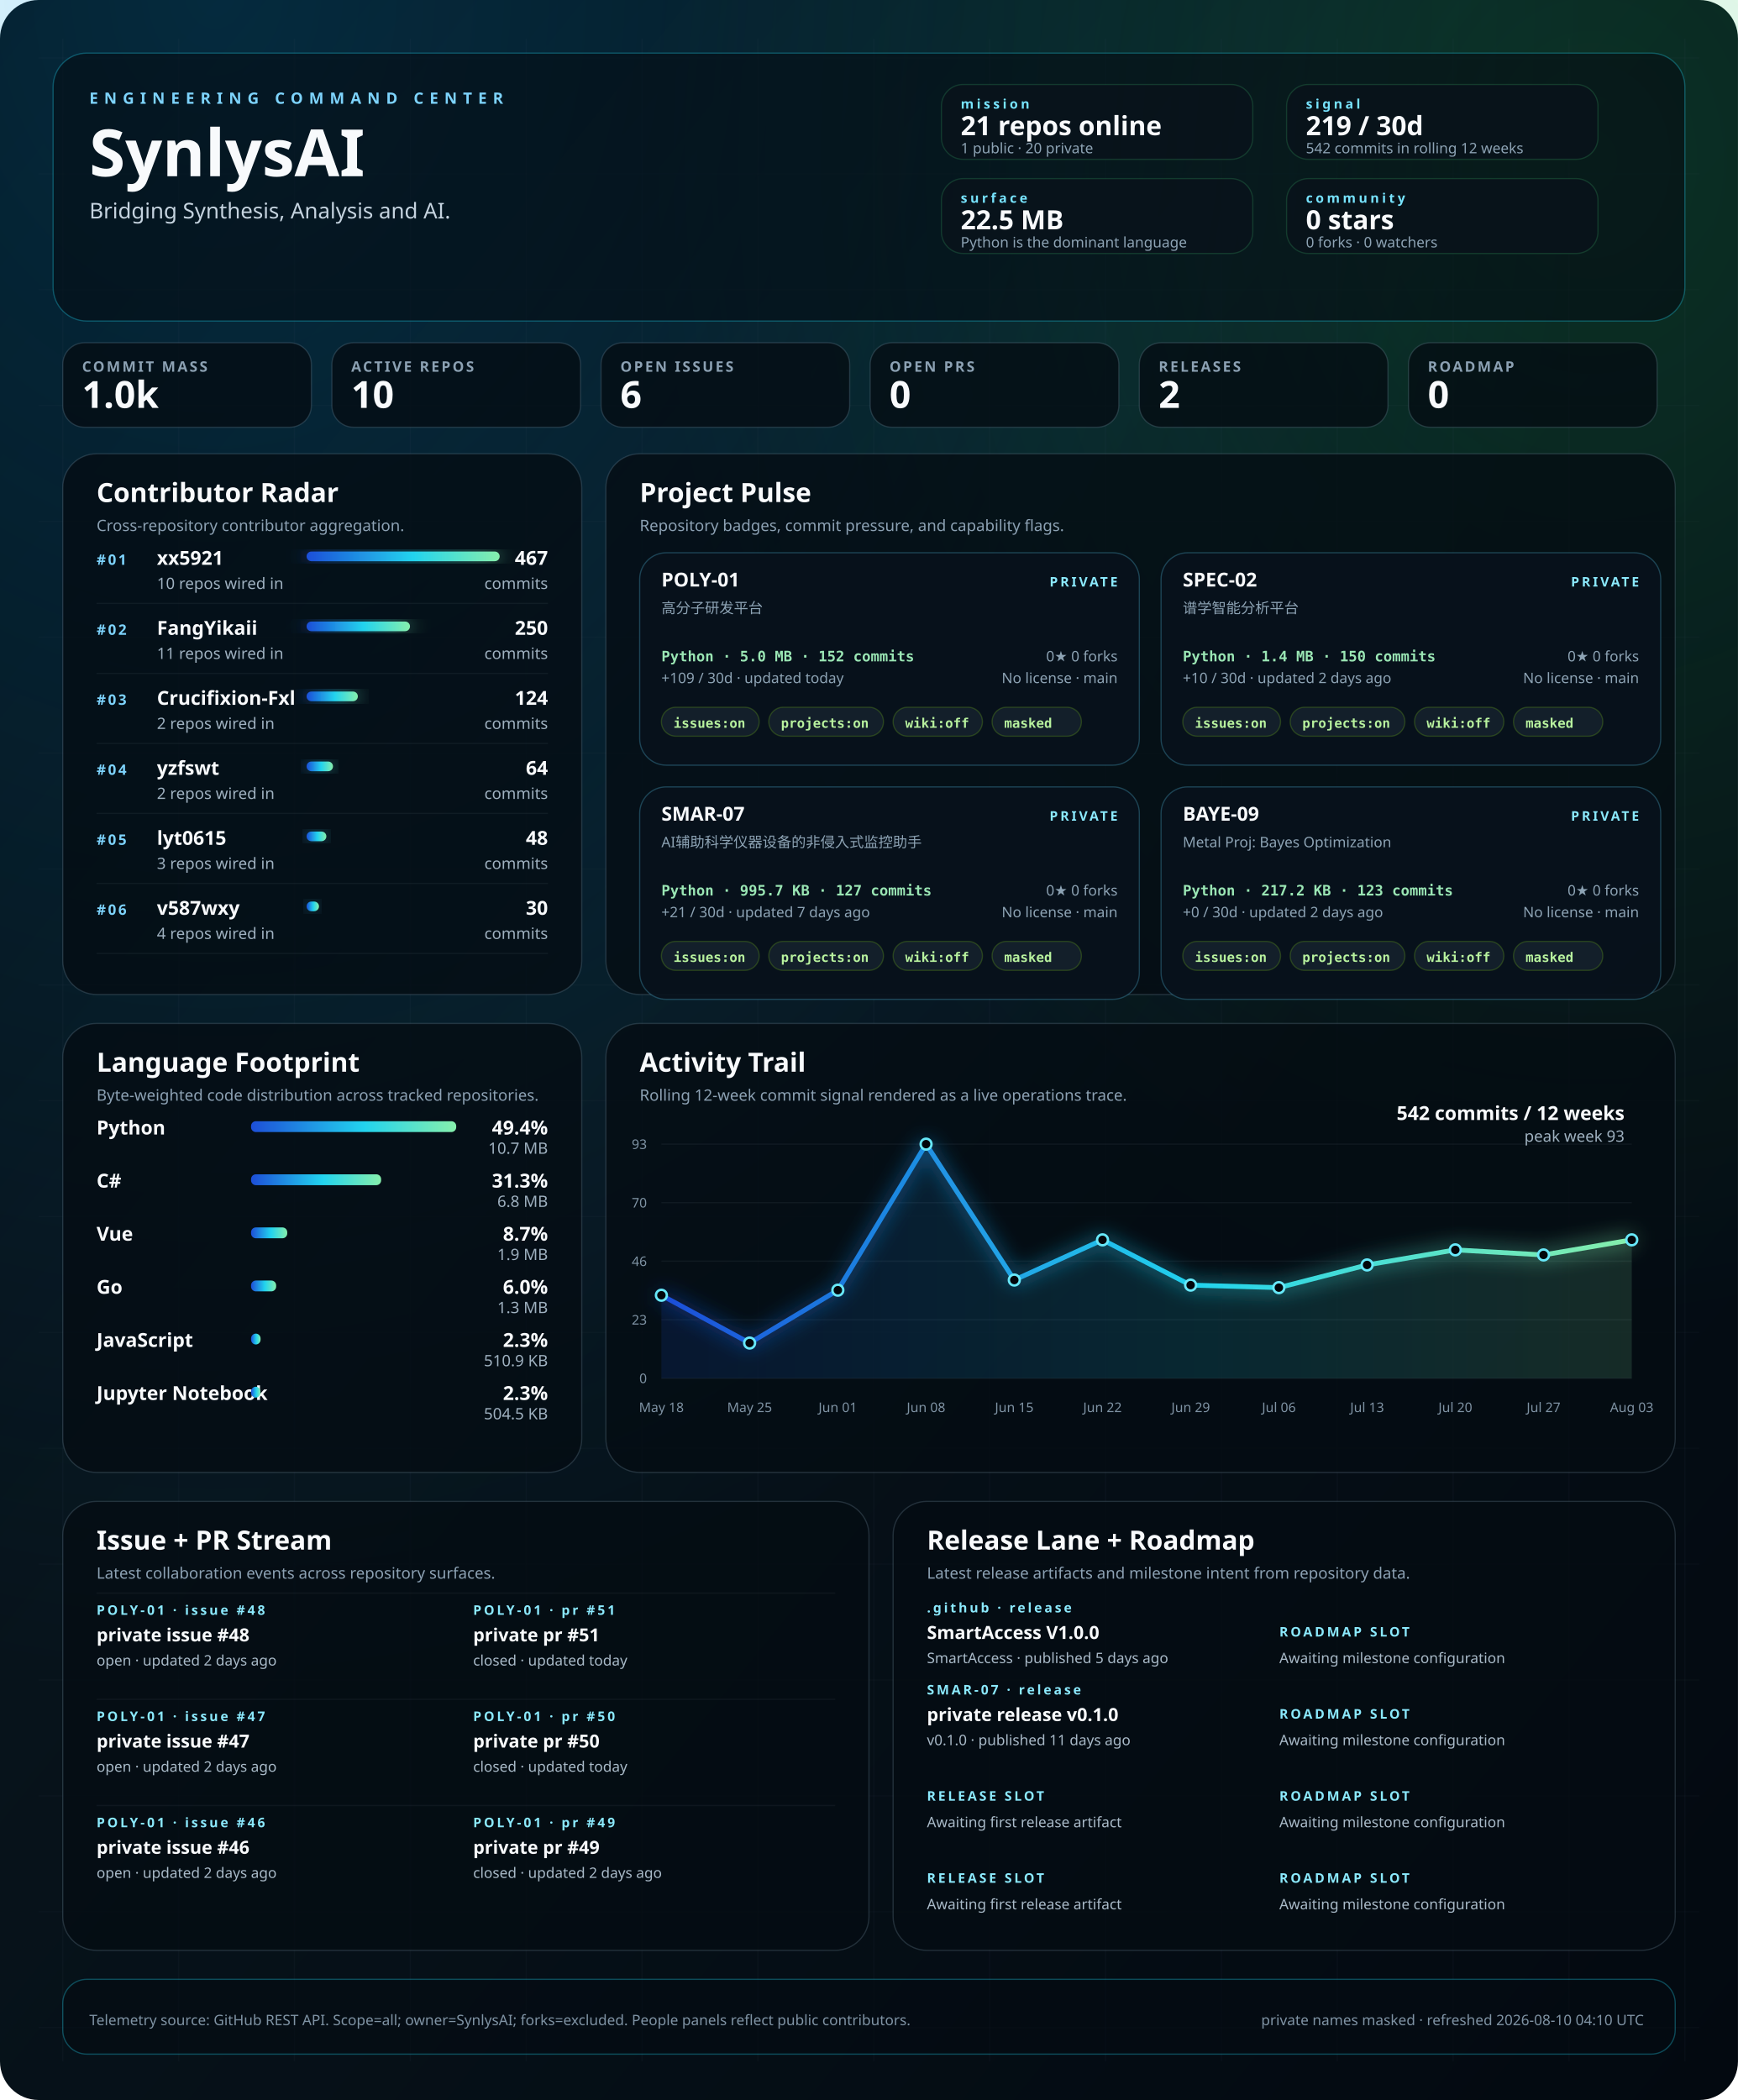
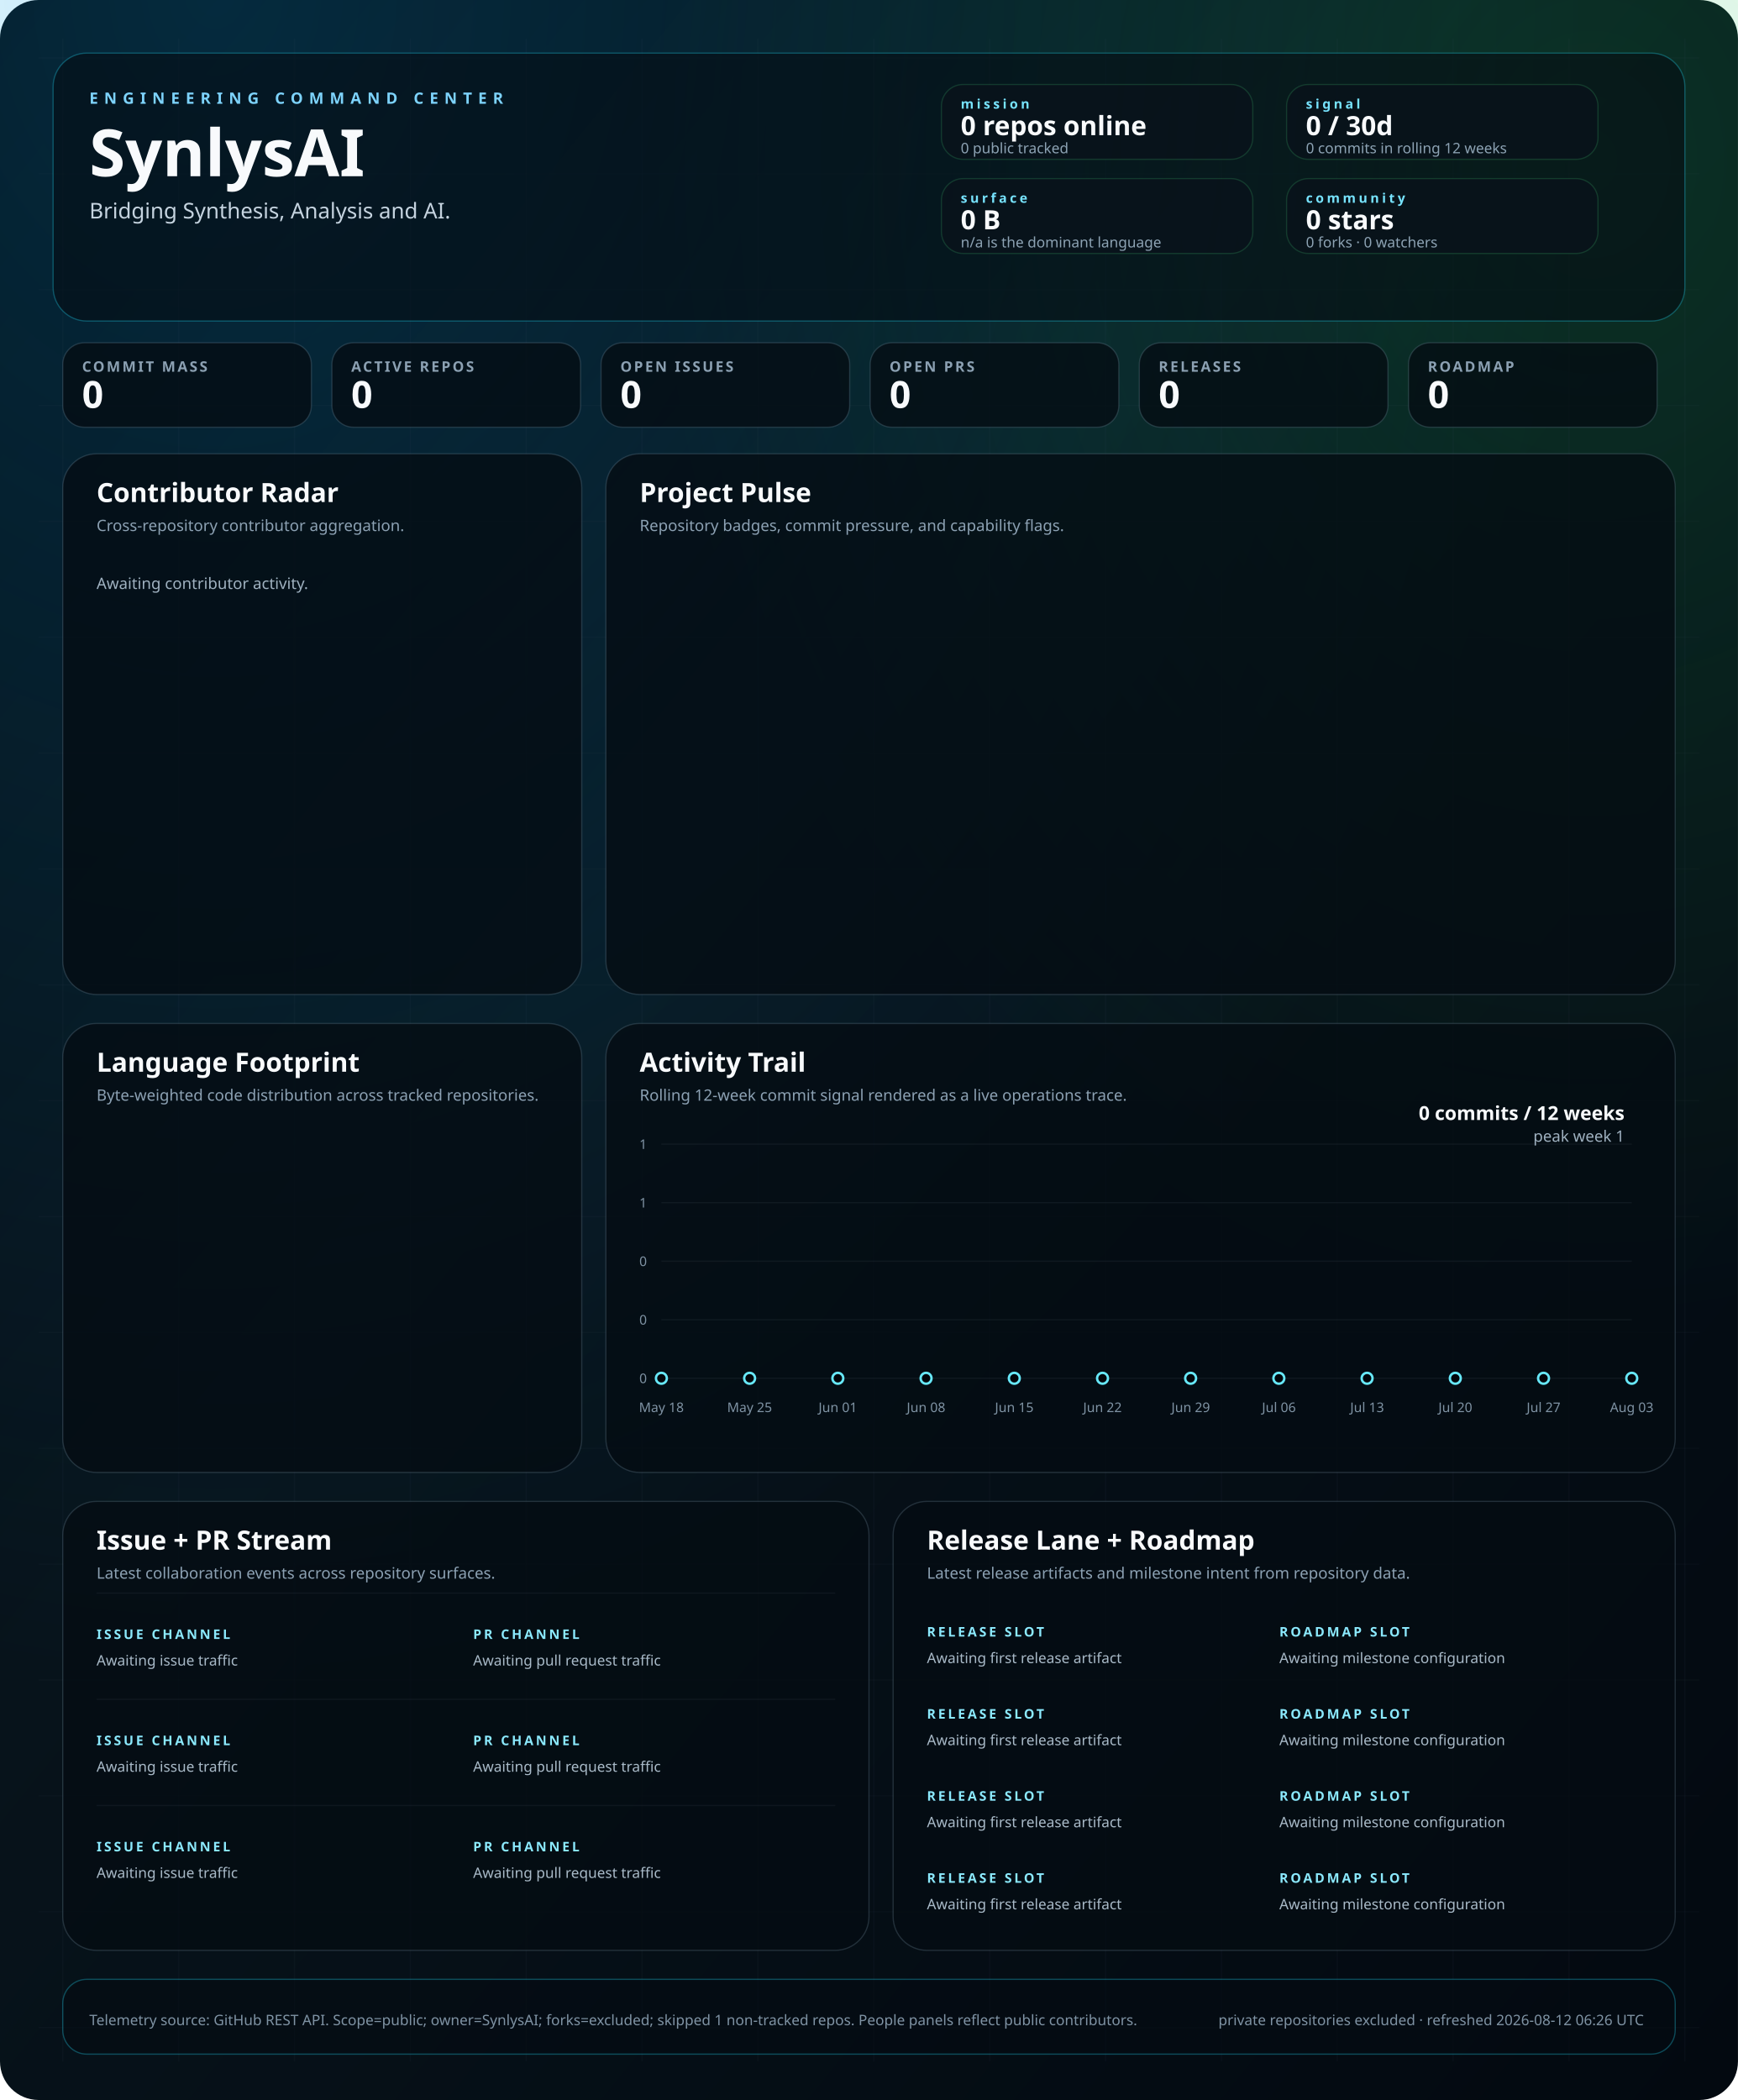
<svg xmlns="http://www.w3.org/2000/svg" width="1440" height="1740" viewBox="0 0 1440 1740" role="img" aria-labelledby="title desc">
  <defs>
    <linearGradient id="bg" x1="0" x2="1" y1="0" y2="1">
      <stop offset="0%" stop-color="#02060b" />
      <stop offset="40%" stop-color="#07131b" />
      <stop offset="100%" stop-color="#030910" />
    </linearGradient>
    <linearGradient id="signal" x1="0" x2="1">
      <stop offset="0%" stop-color="#1d4ed8" />
      <stop offset="55%" stop-color="#22d3ee" />
      <stop offset="100%" stop-color="#86efac" />
    </linearGradient>
    <radialGradient id="haloA" cx="12%" cy="0%" r="80%">
      <stop offset="0%" stop-color="#0ea5e9" stop-opacity="0.22" />
      <stop offset="100%" stop-color="#0ea5e9" stop-opacity="0" />
    </radialGradient>
    <radialGradient id="haloB" cx="92%" cy="8%" r="55%">
      <stop offset="0%" stop-color="#22c55e" stop-opacity="0.18" />
      <stop offset="100%" stop-color="#22c55e" stop-opacity="0" />
    </radialGradient>
    <filter id="softGlow" x="-20%" y="-20%" width="140%" height="140%">
      <feGaussianBlur stdDeviation="8" result="blur" />
      <feMerge>
        <feMergeNode in="blur" />
        <feMergeNode in="SourceGraphic" />
      </feMerge>
    </filter>
    <style>
    .bg { fill: url(#bg); }
    .panel { fill: rgba(5, 12, 18, 0.78); stroke: rgba(120, 146, 167, 0.26); stroke-width: 1; }
    .panel-bright { fill: rgba(5, 12, 18, 0.58); stroke: rgba(34, 211, 238, 0.32); stroke-width: 1; }
    .panel-soft { fill: rgba(9, 18, 27, 0.84); stroke: rgba(74, 222, 128, 0.18); stroke-width: 1; }
    .hero-kicker { fill: #7dd3fc; font: 700 13px 'Trebuchet MS', 'Segoe UI', sans-serif; letter-spacing: 0.38em; text-transform: uppercase; }
    .hero-title { fill: #f8fafc; font: 700 54px 'Trebuchet MS', 'Segoe UI', sans-serif; }
    .hero-subtitle { fill: #c5d3df; font: 400 18px 'Segoe UI', sans-serif; }
    .command-label { fill: #77e4ff; font: 700 11px 'Trebuchet MS', 'Segoe UI', sans-serif; letter-spacing: 0.22em; text-transform: uppercase; }
    .command-value { fill: #f8fafc; font: 700 22px 'Trebuchet MS', 'Segoe UI', sans-serif; }
    .command-note { fill: #8da3b4; font: 400 12px 'Segoe UI', sans-serif; }
    .metric-label { fill: #8ca1b3; font: 600 12px 'Trebuchet MS', 'Segoe UI', sans-serif; letter-spacing: 0.14em; text-transform: uppercase; }
    .metric-value { fill: #f8fafc; font: 700 31px 'Trebuchet MS', 'Segoe UI', sans-serif; }
    .panel-title { fill: #f8fafc; font: 700 22px 'Trebuchet MS', 'Segoe UI', sans-serif; }
    .panel-subtitle { fill: #8ca1b3; font: 400 13px 'Segoe UI', sans-serif; }
    .rank { fill: #7dd3fc; font: 700 12px 'Trebuchet MS', 'Segoe UI', sans-serif; letter-spacing: 0.14em; }
    .table-name { fill: #f8fafc; font: 600 16px 'Segoe UI', sans-serif; }
    .table-meta { fill: #9fb1c0; font: 400 13px 'Segoe UI', sans-serif; }
    .table-value { fill: #f8fafc; font: 700 16px 'Trebuchet MS', 'Segoe UI', sans-serif; }
    .tiny { fill: #7f93a4; font: 400 11px 'Segoe UI', sans-serif; }
    .badge { fill: rgba(8, 18, 28, 0.92); stroke: rgba(93, 214, 255, 0.26); stroke-width: 1; }
    .badge-title { fill: #f8fafc; font: 700 16px 'Trebuchet MS', 'Segoe UI', sans-serif; }
    .badge-meta { fill: #8da3b4; font: 400 12px 'Segoe UI', sans-serif; }
    .badge-chip { fill: rgba(20, 33, 44, 0.92); stroke: rgba(132, 204, 22, 0.24); stroke-width: 1; }
    .badge-chip-text { fill: #b8f29e; font: 600 11px Consolas, 'SFMono-Regular', monospace; }
    .repo-card-mono { fill: #9ae6b4; font: 600 12px Consolas, 'SFMono-Regular', monospace; }
    .stream-label { fill: #f8fafc; font: 600 15px 'Segoe UI', sans-serif; }
    .stream-state { fill: #8be9fd; font: 700 11px 'Trebuchet MS', 'Segoe UI', sans-serif; letter-spacing: 0.18em; text-transform: uppercase; }
    .stream-copy { fill: #a9bac8; font: 400 12px 'Segoe UI', sans-serif; }
    .footer { fill: #7f93a4; font: 400 12px 'Segoe UI', sans-serif; }
  </style>
  </defs>
  <rect class="bg" width="1440" height="1740" rx="32" />
  <rect x="0" y="0" width="1440" height="1740" fill="url(#haloA)" />
  <rect x="0" y="0" width="1440" height="1740" fill="url(#haloB)" />
  <line x1="52" y1="32" x2="52" y2="1708" stroke="rgba(74, 85, 104, 0.08)" stroke-width="1" />
  <line x1="148" y1="32" x2="148" y2="1708" stroke="rgba(74, 85, 104, 0.08)" stroke-width="1" />
  <line x1="244" y1="32" x2="244" y2="1708" stroke="rgba(74, 85, 104, 0.08)" stroke-width="1" />
  <line x1="340" y1="32" x2="340" y2="1708" stroke="rgba(74, 85, 104, 0.08)" stroke-width="1" />
  <line x1="436" y1="32" x2="436" y2="1708" stroke="rgba(74, 85, 104, 0.08)" stroke-width="1" />
  <line x1="532" y1="32" x2="532" y2="1708" stroke="rgba(74, 85, 104, 0.08)" stroke-width="1" />
  <line x1="628" y1="32" x2="628" y2="1708" stroke="rgba(74, 85, 104, 0.08)" stroke-width="1" />
  <line x1="724" y1="32" x2="724" y2="1708" stroke="rgba(74, 85, 104, 0.08)" stroke-width="1" />
  <line x1="820" y1="32" x2="820" y2="1708" stroke="rgba(74, 85, 104, 0.08)" stroke-width="1" />
  <line x1="916" y1="32" x2="916" y2="1708" stroke="rgba(74, 85, 104, 0.08)" stroke-width="1" />
  <line x1="1012" y1="32" x2="1012" y2="1708" stroke="rgba(74, 85, 104, 0.08)" stroke-width="1" />
  <line x1="1108" y1="32" x2="1108" y2="1708" stroke="rgba(74, 85, 104, 0.08)" stroke-width="1" />
  <line x1="1204" y1="32" x2="1204" y2="1708" stroke="rgba(74, 85, 104, 0.08)" stroke-width="1" />
  <line x1="1300" y1="32" x2="1300" y2="1708" stroke="rgba(74, 85, 104, 0.08)" stroke-width="1" />
  <line x1="1396" y1="32" x2="1396" y2="1708" stroke="rgba(74, 85, 104, 0.08)" stroke-width="1" />
  <line x1="32" y1="48" x2="1408" y2="48" stroke="rgba(74, 85, 104, 0.06)" stroke-width="1" />
  <line x1="32" y1="144" x2="1408" y2="144" stroke="rgba(74, 85, 104, 0.06)" stroke-width="1" />
  <line x1="32" y1="240" x2="1408" y2="240" stroke="rgba(74, 85, 104, 0.06)" stroke-width="1" />
  <line x1="32" y1="336" x2="1408" y2="336" stroke="rgba(74, 85, 104, 0.06)" stroke-width="1" />
  <line x1="32" y1="432" x2="1408" y2="432" stroke="rgba(74, 85, 104, 0.06)" stroke-width="1" />
  <line x1="32" y1="528" x2="1408" y2="528" stroke="rgba(74, 85, 104, 0.06)" stroke-width="1" />
  <line x1="32" y1="624" x2="1408" y2="624" stroke="rgba(74, 85, 104, 0.06)" stroke-width="1" />
  <line x1="32" y1="720" x2="1408" y2="720" stroke="rgba(74, 85, 104, 0.06)" stroke-width="1" />
  <line x1="32" y1="816" x2="1408" y2="816" stroke="rgba(74, 85, 104, 0.06)" stroke-width="1" />
  <line x1="32" y1="912" x2="1408" y2="912" stroke="rgba(74, 85, 104, 0.06)" stroke-width="1" />
  <line x1="32" y1="1008" x2="1408" y2="1008" stroke="rgba(74, 85, 104, 0.06)" stroke-width="1" />
  <line x1="32" y1="1104" x2="1408" y2="1104" stroke="rgba(74, 85, 104, 0.06)" stroke-width="1" />
  <line x1="32" y1="1200" x2="1408" y2="1200" stroke="rgba(74, 85, 104, 0.06)" stroke-width="1" />
  <line x1="32" y1="1296" x2="1408" y2="1296" stroke="rgba(74, 85, 104, 0.06)" stroke-width="1" />
  <line x1="32" y1="1392" x2="1408" y2="1392" stroke="rgba(74, 85, 104, 0.06)" stroke-width="1" />
  <line x1="32" y1="1488" x2="1408" y2="1488" stroke="rgba(74, 85, 104, 0.06)" stroke-width="1" />
  <line x1="32" y1="1584" x2="1408" y2="1584" stroke="rgba(74, 85, 104, 0.06)" stroke-width="1" />
  <line x1="32" y1="1680" x2="1408" y2="1680" stroke="rgba(74, 85, 104, 0.06)" stroke-width="1" />
  <rect x="44" y="44" width="1352" height="222" rx="28" class="panel-bright" />
  <text x="74" y="86" text-anchor="start" class="hero-kicker">ENGINEERING COMMAND CENTER</text>
  <text x="74" y="146" text-anchor="start" class="hero-title">SynlysAI</text>
  <text x="74" y="181" text-anchor="start" class="hero-subtitle">Bridging Synthesis, Analysis and AI.</text>
  <rect x="780" y="70" width="258" height="62" rx="18" class="panel-soft" />
  <text x="796" y="90" text-anchor="start" class="command-label">mission</text>
-   <text x="796" y="112" text-anchor="start" class="command-value">21 repos online</text>
-   <text x="796" y="127" text-anchor="start" class="command-note">1 public · 20 private</text>
+   <text x="796" y="112" text-anchor="start" class="command-value">0 repos online</text>
+   <text x="796" y="127" text-anchor="start" class="command-note">0 public tracked</text>
  <rect x="1066" y="70" width="258" height="62" rx="18" class="panel-soft" />
  <text x="1082" y="90" text-anchor="start" class="command-label">signal</text>
-   <text x="1082" y="112" text-anchor="start" class="command-value">219 / 30d</text>
-   <text x="1082" y="127" text-anchor="start" class="command-note">542 commits in rolling 12 weeks</text>
+   <text x="1082" y="112" text-anchor="start" class="command-value">0 / 30d</text>
+   <text x="1082" y="127" text-anchor="start" class="command-note">0 commits in rolling 12 weeks</text>
  <rect x="780" y="148" width="258" height="62" rx="18" class="panel-soft" />
  <text x="796" y="168" text-anchor="start" class="command-label">surface</text>
-   <text x="796" y="190" text-anchor="start" class="command-value">22.5 MB</text>
-   <text x="796" y="205" text-anchor="start" class="command-note">Python is the dominant language</text>
+   <text x="796" y="190" text-anchor="start" class="command-value">0 B</text>
+   <text x="796" y="205" text-anchor="start" class="command-note">n/a is the dominant language</text>
  <rect x="1066" y="148" width="258" height="62" rx="18" class="panel-soft" />
  <text x="1082" y="168" text-anchor="start" class="command-label">community</text>
  <text x="1082" y="190" text-anchor="start" class="command-value">0 stars</text>
  <text x="1082" y="205" text-anchor="start" class="command-note">0 forks · 0 watchers</text>
  <rect x="52" y="284" width="206" height="70" rx="18" class="panel" />
  <text x="68" y="308" text-anchor="start" class="metric-label">COMMIT MASS</text>
-   <text x="68" y="338" text-anchor="start" class="metric-value">1.0k</text>
+   <text x="68" y="338" text-anchor="start" class="metric-value">0</text>
  <rect x="275" y="284" width="206" height="70" rx="18" class="panel" />
  <text x="291" y="308" text-anchor="start" class="metric-label">ACTIVE REPOS</text>
-   <text x="291" y="338" text-anchor="start" class="metric-value">10</text>
+   <text x="291" y="338" text-anchor="start" class="metric-value">0</text>
  <rect x="498" y="284" width="206" height="70" rx="18" class="panel" />
  <text x="514" y="308" text-anchor="start" class="metric-label">OPEN ISSUES</text>
-   <text x="514" y="338" text-anchor="start" class="metric-value">6</text>
+   <text x="514" y="338" text-anchor="start" class="metric-value">0</text>
  <rect x="721" y="284" width="206" height="70" rx="18" class="panel" />
  <text x="737" y="308" text-anchor="start" class="metric-label">OPEN PRS</text>
  <text x="737" y="338" text-anchor="start" class="metric-value">0</text>
  <rect x="944" y="284" width="206" height="70" rx="18" class="panel" />
  <text x="960" y="308" text-anchor="start" class="metric-label">RELEASES</text>
-   <text x="960" y="338" text-anchor="start" class="metric-value">2</text>
+   <text x="960" y="338" text-anchor="start" class="metric-value">0</text>
  <rect x="1167" y="284" width="206" height="70" rx="18" class="panel" />
  <text x="1183" y="308" text-anchor="start" class="metric-label">ROADMAP</text>
  <text x="1183" y="338" text-anchor="start" class="metric-value">0</text>
  <rect x="52" y="376" width="430" height="448" rx="28" class="panel" />
  <text x="80" y="416" text-anchor="start" class="panel-title">Contributor Radar</text>
  <text x="80" y="440" text-anchor="start" class="panel-subtitle">Cross-repository contributor aggregation.</text>
-   <text x="80" y="468" text-anchor="start" class="rank">#01</text>
-   <text x="130" y="468" text-anchor="start" class="table-name">xx5921</text>
-   <text x="130" y="488" text-anchor="start" class="table-meta">10 repos wired in</text>
-   <rect x="254" y="457" width="160.0" height="8" rx="4" fill="url(#signal)" filter="url(#softGlow)" />
-   <text x="454" y="468" text-anchor="end" class="table-value">467</text>
-   <text x="454" y="488" text-anchor="end" class="table-meta">commits</text>
-   <line x1="80" y1="500" x2="454" y2="500" stroke="rgba(148, 163, 184, 0.08)" stroke-width="1" />
-   <text x="80" y="526" text-anchor="start" class="rank">#02</text>
-   <text x="130" y="526" text-anchor="start" class="table-name">FangYikaii</text>
-   <text x="130" y="546" text-anchor="start" class="table-meta">11 repos wired in</text>
-   <rect x="254" y="515" width="85.7" height="8" rx="4" fill="url(#signal)" filter="url(#softGlow)" />
-   <text x="454" y="526" text-anchor="end" class="table-value">250</text>
-   <text x="454" y="546" text-anchor="end" class="table-meta">commits</text>
-   <line x1="80" y1="558" x2="454" y2="558" stroke="rgba(148, 163, 184, 0.08)" stroke-width="1" />
-   <text x="80" y="584" text-anchor="start" class="rank">#03</text>
-   <text x="130" y="584" text-anchor="start" class="table-name">Crucifixion-Fxl</text>
-   <text x="130" y="604" text-anchor="start" class="table-meta">2 repos wired in</text>
-   <rect x="254" y="573" width="42.5" height="8" rx="4" fill="url(#signal)" filter="url(#softGlow)" />
-   <text x="454" y="584" text-anchor="end" class="table-value">124</text>
-   <text x="454" y="604" text-anchor="end" class="table-meta">commits</text>
-   <line x1="80" y1="616" x2="454" y2="616" stroke="rgba(148, 163, 184, 0.08)" stroke-width="1" />
-   <text x="80" y="642" text-anchor="start" class="rank">#04</text>
-   <text x="130" y="642" text-anchor="start" class="table-name">yzfswt</text>
-   <text x="130" y="662" text-anchor="start" class="table-meta">2 repos wired in</text>
-   <rect x="254" y="631" width="21.9" height="8" rx="4" fill="url(#signal)" filter="url(#softGlow)" />
-   <text x="454" y="642" text-anchor="end" class="table-value">64</text>
-   <text x="454" y="662" text-anchor="end" class="table-meta">commits</text>
-   <line x1="80" y1="674" x2="454" y2="674" stroke="rgba(148, 163, 184, 0.08)" stroke-width="1" />
-   <text x="80" y="700" text-anchor="start" class="rank">#05</text>
-   <text x="130" y="700" text-anchor="start" class="table-name">lyt0615</text>
-   <text x="130" y="720" text-anchor="start" class="table-meta">3 repos wired in</text>
-   <rect x="254" y="689" width="16.4" height="8" rx="4" fill="url(#signal)" filter="url(#softGlow)" />
-   <text x="454" y="700" text-anchor="end" class="table-value">48</text>
-   <text x="454" y="720" text-anchor="end" class="table-meta">commits</text>
-   <line x1="80" y1="732" x2="454" y2="732" stroke="rgba(148, 163, 184, 0.08)" stroke-width="1" />
-   <text x="80" y="758" text-anchor="start" class="rank">#06</text>
-   <text x="130" y="758" text-anchor="start" class="table-name">v587wxy</text>
-   <text x="130" y="778" text-anchor="start" class="table-meta">4 repos wired in</text>
-   <rect x="254" y="747" width="10.3" height="8" rx="4" fill="url(#signal)" filter="url(#softGlow)" />
-   <text x="454" y="758" text-anchor="end" class="table-value">30</text>
-   <text x="454" y="778" text-anchor="end" class="table-meta">commits</text>
-   <line x1="80" y1="790" x2="454" y2="790" stroke="rgba(148, 163, 184, 0.08)" stroke-width="1" />
+   <text x="80" y="488" text-anchor="start" class="table-meta">Awaiting contributor activity.</text>
  <rect x="502" y="376" width="886" height="448" rx="28" class="panel" />
  <text x="530" y="416" text-anchor="start" class="panel-title">Project Pulse</text>
  <text x="530" y="440" text-anchor="start" class="panel-subtitle">Repository badges, commit pressure, and capability flags.</text>
-   <rect x="530" y="458" width="414" height="176" rx="22" class="badge" />
-   <text x="548" y="486" text-anchor="start" class="badge-title">POLY-01</text>
-   <text x="926" y="486" text-anchor="end" class="stream-state">PRIVATE</text>
-   <text x="548" y="508" text-anchor="start" class="badge-meta">高分子研发平台</text>
-   <text x="548" y="548" text-anchor="start" class="repo-card-mono">Python · 5.0 MB · 152 commits</text>
-   <text x="548" y="566" text-anchor="start" class="badge-meta">+109 / 30d · updated today</text>
-   <text x="926" y="548" text-anchor="end" class="badge-meta">0★  0 forks</text>
-   <text x="926" y="566" text-anchor="end" class="badge-meta">No license · main</text>
-   <rect x="548" y="586" width="81" height="24" rx="12" class="badge-chip" />
-   <text x="558" y="603" text-anchor="start" class="badge-chip-text">issues:on</text>
-   <rect x="637" y="586" width="95" height="24" rx="12" class="badge-chip" />
-   <text x="647" y="603" text-anchor="start" class="badge-chip-text">projects:on</text>
-   <rect x="740" y="586" width="74" height="24" rx="12" class="badge-chip" />
-   <text x="750" y="603" text-anchor="start" class="badge-chip-text">wiki:off</text>
-   <rect x="822" y="586" width="74" height="24" rx="12" class="badge-chip" />
-   <text x="832" y="603" text-anchor="start" class="badge-chip-text">masked</text>
-   <rect x="962" y="458" width="414" height="176" rx="22" class="badge" />
-   <text x="980" y="486" text-anchor="start" class="badge-title">SPEC-02</text>
-   <text x="1358" y="486" text-anchor="end" class="stream-state">PRIVATE</text>
-   <text x="980" y="508" text-anchor="start" class="badge-meta">谱学智能分析平台</text>
-   <text x="980" y="548" text-anchor="start" class="repo-card-mono">Python · 1.4 MB · 150 commits</text>
-   <text x="980" y="566" text-anchor="start" class="badge-meta">+10 / 30d · updated 2 days ago</text>
-   <text x="1358" y="548" text-anchor="end" class="badge-meta">0★  0 forks</text>
-   <text x="1358" y="566" text-anchor="end" class="badge-meta">No license · main</text>
-   <rect x="980" y="586" width="81" height="24" rx="12" class="badge-chip" />
-   <text x="990" y="603" text-anchor="start" class="badge-chip-text">issues:on</text>
-   <rect x="1069" y="586" width="95" height="24" rx="12" class="badge-chip" />
-   <text x="1079" y="603" text-anchor="start" class="badge-chip-text">projects:on</text>
-   <rect x="1172" y="586" width="74" height="24" rx="12" class="badge-chip" />
-   <text x="1182" y="603" text-anchor="start" class="badge-chip-text">wiki:off</text>
-   <rect x="1254" y="586" width="74" height="24" rx="12" class="badge-chip" />
-   <text x="1264" y="603" text-anchor="start" class="badge-chip-text">masked</text>
-   <rect x="530" y="652" width="414" height="176" rx="22" class="badge" />
-   <text x="548" y="680" text-anchor="start" class="badge-title">SMAR-07</text>
-   <text x="926" y="680" text-anchor="end" class="stream-state">PRIVATE</text>
-   <text x="548" y="702" text-anchor="start" class="badge-meta">AI辅助科学仪器设备的非侵入式监控助手</text>
-   <text x="548" y="742" text-anchor="start" class="repo-card-mono">Python · 995.7 KB · 127 commits</text>
-   <text x="548" y="760" text-anchor="start" class="badge-meta">+21 / 30d · updated 7 days ago</text>
-   <text x="926" y="742" text-anchor="end" class="badge-meta">0★  0 forks</text>
-   <text x="926" y="760" text-anchor="end" class="badge-meta">No license · main</text>
-   <rect x="548" y="780" width="81" height="24" rx="12" class="badge-chip" />
-   <text x="558" y="797" text-anchor="start" class="badge-chip-text">issues:on</text>
-   <rect x="637" y="780" width="95" height="24" rx="12" class="badge-chip" />
-   <text x="647" y="797" text-anchor="start" class="badge-chip-text">projects:on</text>
-   <rect x="740" y="780" width="74" height="24" rx="12" class="badge-chip" />
-   <text x="750" y="797" text-anchor="start" class="badge-chip-text">wiki:off</text>
-   <rect x="822" y="780" width="74" height="24" rx="12" class="badge-chip" />
-   <text x="832" y="797" text-anchor="start" class="badge-chip-text">masked</text>
-   <rect x="962" y="652" width="414" height="176" rx="22" class="badge" />
-   <text x="980" y="680" text-anchor="start" class="badge-title">BAYE-09</text>
-   <text x="1358" y="680" text-anchor="end" class="stream-state">PRIVATE</text>
-   <text x="980" y="702" text-anchor="start" class="badge-meta">Metal Proj: Bayes Optimization</text>
-   <text x="980" y="742" text-anchor="start" class="repo-card-mono">Python · 217.2 KB · 123 commits</text>
-   <text x="980" y="760" text-anchor="start" class="badge-meta">+0 / 30d · updated 2 days ago</text>
-   <text x="1358" y="742" text-anchor="end" class="badge-meta">0★  0 forks</text>
-   <text x="1358" y="760" text-anchor="end" class="badge-meta">No license · main</text>
-   <rect x="980" y="780" width="81" height="24" rx="12" class="badge-chip" />
-   <text x="990" y="797" text-anchor="start" class="badge-chip-text">issues:on</text>
-   <rect x="1069" y="780" width="95" height="24" rx="12" class="badge-chip" />
-   <text x="1079" y="797" text-anchor="start" class="badge-chip-text">projects:on</text>
-   <rect x="1172" y="780" width="74" height="24" rx="12" class="badge-chip" />
-   <text x="1182" y="797" text-anchor="start" class="badge-chip-text">wiki:off</text>
-   <rect x="1254" y="780" width="74" height="24" rx="12" class="badge-chip" />
-   <text x="1264" y="797" text-anchor="start" class="badge-chip-text">masked</text>
  <rect x="52" y="848" width="430" height="372" rx="28" class="panel" />
  <text x="80" y="888" text-anchor="start" class="panel-title">Language Footprint</text>
  <text x="80" y="912" text-anchor="start" class="panel-subtitle">Byte-weighted code distribution across tracked repositories.</text>
-   <text x="80" y="940" text-anchor="start" class="table-name" font-size="15">Python</text>
-   <rect x="208" y="929" width="170.0" height="9" rx="4" fill="url(#signal)" />
-   <text x="454" y="940" text-anchor="end" class="table-value" font-size="14">49.4%</text>
-   <text x="454" y="956" text-anchor="end" class="table-meta">10.7 MB</text>
-   <text x="80" y="984" text-anchor="start" class="table-name" font-size="15">C#</text>
-   <rect x="208" y="973" width="107.8" height="9" rx="4" fill="url(#signal)" />
-   <text x="454" y="984" text-anchor="end" class="table-value" font-size="14">31.3%</text>
-   <text x="454" y="1000" text-anchor="end" class="table-meta">6.8 MB</text>
-   <text x="80" y="1028" text-anchor="start" class="table-name" font-size="15">Vue</text>
-   <rect x="208" y="1017" width="30.0" height="9" rx="4" fill="url(#signal)" />
-   <text x="454" y="1028" text-anchor="end" class="table-value" font-size="14">8.7%</text>
-   <text x="454" y="1044" text-anchor="end" class="table-meta">1.9 MB</text>
-   <text x="80" y="1072" text-anchor="start" class="table-name" font-size="15">Go</text>
-   <rect x="208" y="1061" width="20.8" height="9" rx="4" fill="url(#signal)" />
-   <text x="454" y="1072" text-anchor="end" class="table-value" font-size="14">6.0%</text>
-   <text x="454" y="1088" text-anchor="end" class="table-meta">1.3 MB</text>
-   <text x="80" y="1116" text-anchor="start" class="table-name" font-size="15">JavaScript</text>
-   <rect x="208" y="1105" width="7.9" height="9" rx="4" fill="url(#signal)" />
-   <text x="454" y="1116" text-anchor="end" class="table-value" font-size="14">2.3%</text>
-   <text x="454" y="1132" text-anchor="end" class="table-meta">510.9 KB</text>
-   <text x="80" y="1160" text-anchor="start" class="table-name" font-size="15">Jupyter Notebook</text>
-   <rect x="208" y="1149" width="7.8" height="9" rx="4" fill="url(#signal)" />
-   <text x="454" y="1160" text-anchor="end" class="table-value" font-size="14">2.3%</text>
-   <text x="454" y="1176" text-anchor="end" class="table-meta">504.5 KB</text>
  <rect x="502" y="848" width="886" height="372" rx="28" class="panel" />
  <text x="530" y="888" text-anchor="start" class="panel-title">Activity Trail</text>
  <text x="530" y="912" text-anchor="start" class="panel-subtitle">Rolling 12-week commit signal rendered as a live operations trace.</text>
  <line x1="548" y1="948.0" x2="1352" y2="948.0" stroke="rgba(148, 163, 184, 0.08)" stroke-width="1" />
-   <text x="536" y="952.0" text-anchor="end" class="tiny">93</text>
+   <text x="536" y="952.0" text-anchor="end" class="tiny">1</text>
  <line x1="548" y1="996.5" x2="1352" y2="996.5" stroke="rgba(148, 163, 184, 0.08)" stroke-width="1" />
-   <text x="536" y="1000.5" text-anchor="end" class="tiny">70</text>
+   <text x="536" y="1000.5" text-anchor="end" class="tiny">1</text>
  <line x1="548" y1="1045.0" x2="1352" y2="1045.0" stroke="rgba(148, 163, 184, 0.08)" stroke-width="1" />
-   <text x="536" y="1049.0" text-anchor="end" class="tiny">46</text>
+   <text x="536" y="1049.0" text-anchor="end" class="tiny">0</text>
  <line x1="548" y1="1093.5" x2="1352" y2="1093.5" stroke="rgba(148, 163, 184, 0.08)" stroke-width="1" />
-   <text x="536" y="1097.5" text-anchor="end" class="tiny">23</text>
+   <text x="536" y="1097.5" text-anchor="end" class="tiny">0</text>
  <line x1="548" y1="1142.0" x2="1352" y2="1142.0" stroke="rgba(148, 163, 184, 0.08)" stroke-width="1" />
  <text x="536" y="1146.0" text-anchor="end" class="tiny">0</text>
  <text x="548.0" y="1170" text-anchor="middle" class="tiny">May 18</text>
  <text x="621.091" y="1170" text-anchor="middle" class="tiny">May 25</text>
  <text x="694.182" y="1170" text-anchor="middle" class="tiny">Jun 01</text>
  <text x="767.273" y="1170" text-anchor="middle" class="tiny">Jun 08</text>
  <text x="840.364" y="1170" text-anchor="middle" class="tiny">Jun 15</text>
  <text x="913.455" y="1170" text-anchor="middle" class="tiny">Jun 22</text>
  <text x="986.545" y="1170" text-anchor="middle" class="tiny">Jun 29</text>
  <text x="1059.636" y="1170" text-anchor="middle" class="tiny">Jul 06</text>
  <text x="1132.727" y="1170" text-anchor="middle" class="tiny">Jul 13</text>
  <text x="1205.818" y="1170" text-anchor="middle" class="tiny">Jul 20</text>
  <text x="1278.909" y="1170" text-anchor="middle" class="tiny">Jul 27</text>
  <text x="1352.0" y="1170" text-anchor="middle" class="tiny">Aug 03</text>
-   <polygon points="548.0,1142.0 548.0,1073.2 621.1,1112.8 694.2,1069.0 767.3,948.0 840.4,1060.6 913.5,1027.3 986.5,1064.8 1059.6,1066.9 1132.7,1048.1 1205.8,1035.6 1278.9,1039.8 1352.0,1027.3 1352.0,1142.0" fill="url(#signal)" fill-opacity="0.14" />
-   <polyline points="548.0,1073.2 621.1,1112.8 694.2,1069.0 767.3,948.0 840.4,1060.6 913.5,1027.3 986.5,1064.8 1059.6,1066.9 1132.7,1048.1 1205.8,1035.6 1278.9,1039.8 1352.0,1027.3" fill="none" stroke="url(#signal)" stroke-width="4" stroke-linecap="round" stroke-linejoin="round" filter="url(#softGlow)" />
-   <circle cx="548.0" cy="1073.2" r="4.5" fill="#02060b" stroke="#67e8f9" stroke-width="2" />
-   <circle cx="621.1" cy="1112.8" r="4.5" fill="#02060b" stroke="#67e8f9" stroke-width="2" />
-   <circle cx="694.2" cy="1069.0" r="4.5" fill="#02060b" stroke="#67e8f9" stroke-width="2" />
-   <circle cx="767.3" cy="948.0" r="4.5" fill="#02060b" stroke="#67e8f9" stroke-width="2" />
-   <circle cx="840.4" cy="1060.6" r="4.5" fill="#02060b" stroke="#67e8f9" stroke-width="2" />
-   <circle cx="913.5" cy="1027.3" r="4.5" fill="#02060b" stroke="#67e8f9" stroke-width="2" />
-   <circle cx="986.5" cy="1064.8" r="4.5" fill="#02060b" stroke="#67e8f9" stroke-width="2" />
-   <circle cx="1059.6" cy="1066.9" r="4.5" fill="#02060b" stroke="#67e8f9" stroke-width="2" />
-   <circle cx="1132.7" cy="1048.1" r="4.5" fill="#02060b" stroke="#67e8f9" stroke-width="2" />
-   <circle cx="1205.8" cy="1035.6" r="4.5" fill="#02060b" stroke="#67e8f9" stroke-width="2" />
-   <circle cx="1278.9" cy="1039.8" r="4.5" fill="#02060b" stroke="#67e8f9" stroke-width="2" />
-   <circle cx="1352.0" cy="1027.3" r="4.5" fill="#02060b" stroke="#67e8f9" stroke-width="2" />
-   <text x="1346" y="928" text-anchor="end" class="table-value" font-size="16">542 commits / 12 weeks</text>
-   <text x="1346" y="946" text-anchor="end" class="table-meta">peak week 93</text>
+   <polygon points="548.0,1142.0 548.0,1142.0 621.1,1142.0 694.2,1142.0 767.3,1142.0 840.4,1142.0 913.5,1142.0 986.5,1142.0 1059.6,1142.0 1132.7,1142.0 1205.8,1142.0 1278.9,1142.0 1352.0,1142.0 1352.0,1142.0" fill="url(#signal)" fill-opacity="0.14" />
+   <polyline points="548.0,1142.0 621.1,1142.0 694.2,1142.0 767.3,1142.0 840.4,1142.0 913.5,1142.0 986.5,1142.0 1059.6,1142.0 1132.7,1142.0 1205.8,1142.0 1278.9,1142.0 1352.0,1142.0" fill="none" stroke="url(#signal)" stroke-width="4" stroke-linecap="round" stroke-linejoin="round" filter="url(#softGlow)" />
+   <circle cx="548.0" cy="1142.0" r="4.5" fill="#02060b" stroke="#67e8f9" stroke-width="2" />
+   <circle cx="621.1" cy="1142.0" r="4.5" fill="#02060b" stroke="#67e8f9" stroke-width="2" />
+   <circle cx="694.2" cy="1142.0" r="4.5" fill="#02060b" stroke="#67e8f9" stroke-width="2" />
+   <circle cx="767.3" cy="1142.0" r="4.5" fill="#02060b" stroke="#67e8f9" stroke-width="2" />
+   <circle cx="840.4" cy="1142.0" r="4.5" fill="#02060b" stroke="#67e8f9" stroke-width="2" />
+   <circle cx="913.5" cy="1142.0" r="4.5" fill="#02060b" stroke="#67e8f9" stroke-width="2" />
+   <circle cx="986.5" cy="1142.0" r="4.5" fill="#02060b" stroke="#67e8f9" stroke-width="2" />
+   <circle cx="1059.6" cy="1142.0" r="4.5" fill="#02060b" stroke="#67e8f9" stroke-width="2" />
+   <circle cx="1132.7" cy="1142.0" r="4.5" fill="#02060b" stroke="#67e8f9" stroke-width="2" />
+   <circle cx="1205.8" cy="1142.0" r="4.5" fill="#02060b" stroke="#67e8f9" stroke-width="2" />
+   <circle cx="1278.9" cy="1142.0" r="4.5" fill="#02060b" stroke="#67e8f9" stroke-width="2" />
+   <circle cx="1352.0" cy="1142.0" r="4.5" fill="#02060b" stroke="#67e8f9" stroke-width="2" />
+   <text x="1346" y="928" text-anchor="end" class="table-value" font-size="16">0 commits / 12 weeks</text>
+   <text x="1346" y="946" text-anchor="end" class="table-meta">peak week 1</text>
  <rect x="52" y="1244" width="668" height="372" rx="28" class="panel" />
  <text x="80" y="1284" text-anchor="start" class="panel-title">Issue + PR Stream</text>
  <text x="80" y="1308" text-anchor="start" class="panel-subtitle">Latest collaboration events across repository surfaces.</text>
  <line x1="80" y1="1320" x2="692" y2="1320" stroke="rgba(148, 163, 184, 0.07)" stroke-width="1" />
-   <text x="80" y="1338" text-anchor="start" class="stream-state">POLY-01 · issue #48</text>
-   <text x="80" y="1360" text-anchor="start" class="stream-label">private issue #48</text>
-   <text x="80" y="1380" text-anchor="start" class="stream-copy">open · updated 2 days ago</text>
-   <text x="392" y="1338" text-anchor="start" class="stream-state">POLY-01 · pr #51</text>
-   <text x="392" y="1360" text-anchor="start" class="stream-label">private pr #51</text>
-   <text x="392" y="1380" text-anchor="start" class="stream-copy">closed · updated today</text>
+   <text x="80" y="1358" text-anchor="start" class="stream-state">ISSUE CHANNEL</text>
+   <text x="80" y="1380" text-anchor="start" class="stream-copy">Awaiting issue traffic</text>
+   <text x="392" y="1358" text-anchor="start" class="stream-state">PR CHANNEL</text>
+   <text x="392" y="1380" text-anchor="start" class="stream-copy">Awaiting pull request traffic</text>
  <line x1="80" y1="1408" x2="692" y2="1408" stroke="rgba(148, 163, 184, 0.07)" stroke-width="1" />
-   <text x="80" y="1426" text-anchor="start" class="stream-state">POLY-01 · issue #47</text>
-   <text x="80" y="1448" text-anchor="start" class="stream-label">private issue #47</text>
-   <text x="80" y="1468" text-anchor="start" class="stream-copy">open · updated 2 days ago</text>
-   <text x="392" y="1426" text-anchor="start" class="stream-state">POLY-01 · pr #50</text>
-   <text x="392" y="1448" text-anchor="start" class="stream-label">private pr #50</text>
-   <text x="392" y="1468" text-anchor="start" class="stream-copy">closed · updated today</text>
+   <text x="80" y="1446" text-anchor="start" class="stream-state">ISSUE CHANNEL</text>
+   <text x="80" y="1468" text-anchor="start" class="stream-copy">Awaiting issue traffic</text>
+   <text x="392" y="1446" text-anchor="start" class="stream-state">PR CHANNEL</text>
+   <text x="392" y="1468" text-anchor="start" class="stream-copy">Awaiting pull request traffic</text>
  <line x1="80" y1="1496" x2="692" y2="1496" stroke="rgba(148, 163, 184, 0.07)" stroke-width="1" />
-   <text x="80" y="1514" text-anchor="start" class="stream-state">POLY-01 · issue #46</text>
-   <text x="80" y="1536" text-anchor="start" class="stream-label">private issue #46</text>
-   <text x="80" y="1556" text-anchor="start" class="stream-copy">open · updated 2 days ago</text>
-   <text x="392" y="1514" text-anchor="start" class="stream-state">POLY-01 · pr #49</text>
-   <text x="392" y="1536" text-anchor="start" class="stream-label">private pr #49</text>
-   <text x="392" y="1556" text-anchor="start" class="stream-copy">closed · updated 2 days ago</text>
+   <text x="80" y="1534" text-anchor="start" class="stream-state">ISSUE CHANNEL</text>
+   <text x="80" y="1556" text-anchor="start" class="stream-copy">Awaiting issue traffic</text>
+   <text x="392" y="1534" text-anchor="start" class="stream-state">PR CHANNEL</text>
+   <text x="392" y="1556" text-anchor="start" class="stream-copy">Awaiting pull request traffic</text>
  <rect x="740" y="1244" width="648" height="372" rx="28" class="panel" />
  <text x="768" y="1284" text-anchor="start" class="panel-title">Release Lane + Roadmap</text>
  <text x="768" y="1308" text-anchor="start" class="panel-subtitle">Latest release artifacts and milestone intent from repository data.</text>
-   <text x="768" y="1336" text-anchor="start" class="stream-state">.github · release</text>
-   <text x="768" y="1358" text-anchor="start" class="stream-label">SmartAccess V1.0.0</text>
-   <text x="768" y="1378" text-anchor="start" class="stream-copy">SmartAccess · published 5 days ago</text>
+   <text x="768" y="1356" text-anchor="start" class="stream-state">RELEASE SLOT</text>
+   <text x="768" y="1378" text-anchor="start" class="stream-copy">Awaiting first release artifact</text>
  <text x="1060" y="1356" text-anchor="start" class="stream-state">ROADMAP SLOT</text>
  <text x="1060" y="1378" text-anchor="start" class="stream-copy">Awaiting milestone configuration</text>
-   <text x="768" y="1404" text-anchor="start" class="stream-state">SMAR-07 · release</text>
-   <text x="768" y="1426" text-anchor="start" class="stream-label">private release v0.1.0</text>
-   <text x="768" y="1446" text-anchor="start" class="stream-copy">v0.1.0 · published 11 days ago</text>
+   <text x="768" y="1424" text-anchor="start" class="stream-state">RELEASE SLOT</text>
+   <text x="768" y="1446" text-anchor="start" class="stream-copy">Awaiting first release artifact</text>
  <text x="1060" y="1424" text-anchor="start" class="stream-state">ROADMAP SLOT</text>
  <text x="1060" y="1446" text-anchor="start" class="stream-copy">Awaiting milestone configuration</text>
  <text x="768" y="1492" text-anchor="start" class="stream-state">RELEASE SLOT</text>
  <text x="768" y="1514" text-anchor="start" class="stream-copy">Awaiting first release artifact</text>
  <text x="1060" y="1492" text-anchor="start" class="stream-state">ROADMAP SLOT</text>
  <text x="1060" y="1514" text-anchor="start" class="stream-copy">Awaiting milestone configuration</text>
  <text x="768" y="1560" text-anchor="start" class="stream-state">RELEASE SLOT</text>
  <text x="768" y="1582" text-anchor="start" class="stream-copy">Awaiting first release artifact</text>
  <text x="1060" y="1560" text-anchor="start" class="stream-state">ROADMAP SLOT</text>
  <text x="1060" y="1582" text-anchor="start" class="stream-copy">Awaiting milestone configuration</text>
  <rect x="52" y="1640" width="1336" height="62" rx="20" class="panel-bright" />
-   <text x="74" y="1678" text-anchor="start" class="footer">Telemetry source: GitHub REST API. Scope=all; owner=SynlysAI; forks=excluded. People panels reflect public contributors.</text>
-   <text x="1362" y="1678" text-anchor="end" class="footer">private names masked · refreshed 2026-08-10 04:10 UTC</text>
+   <text x="74" y="1678" text-anchor="start" class="footer">Telemetry source: GitHub REST API. Scope=public; owner=SynlysAI; forks=excluded; skipped 1 non-tracked repos. People panels reflect public contributors.</text>
+   <text x="1362" y="1678" text-anchor="end" class="footer">private repositories excluded · refreshed 2026-08-12 06:26 UTC</text>
</svg>
